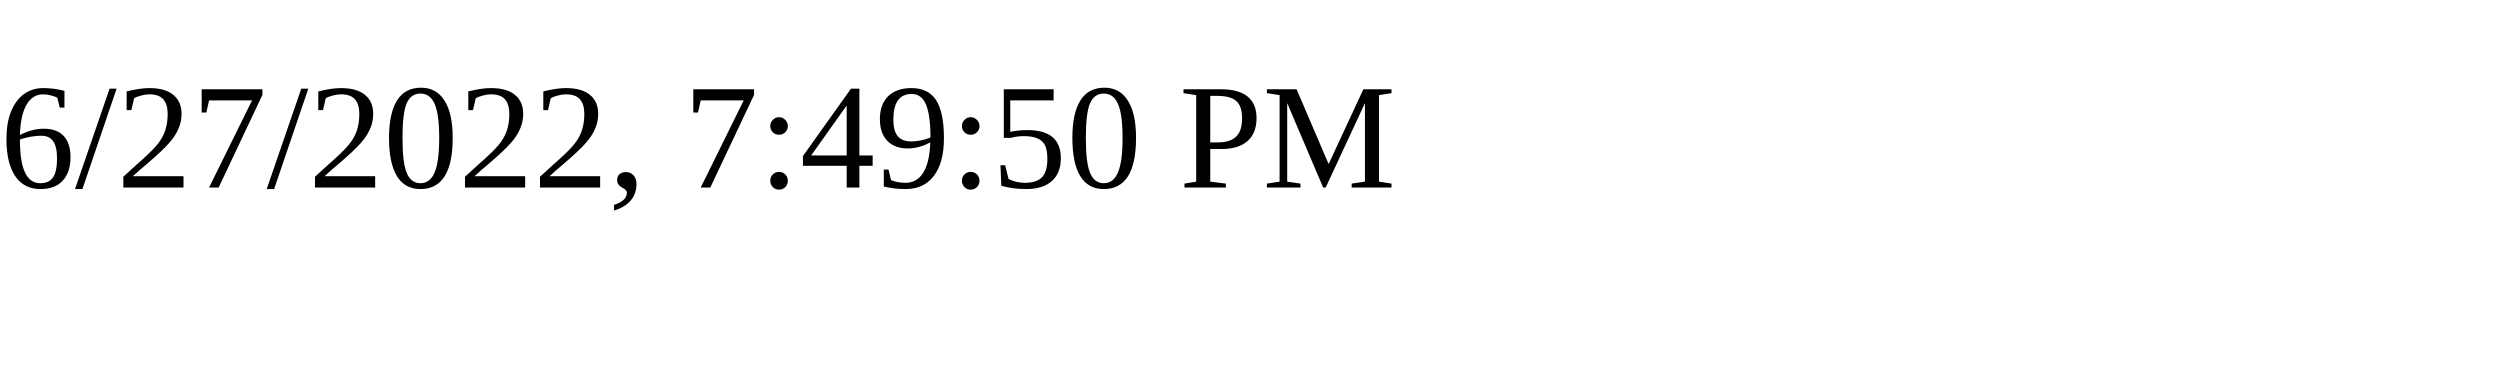
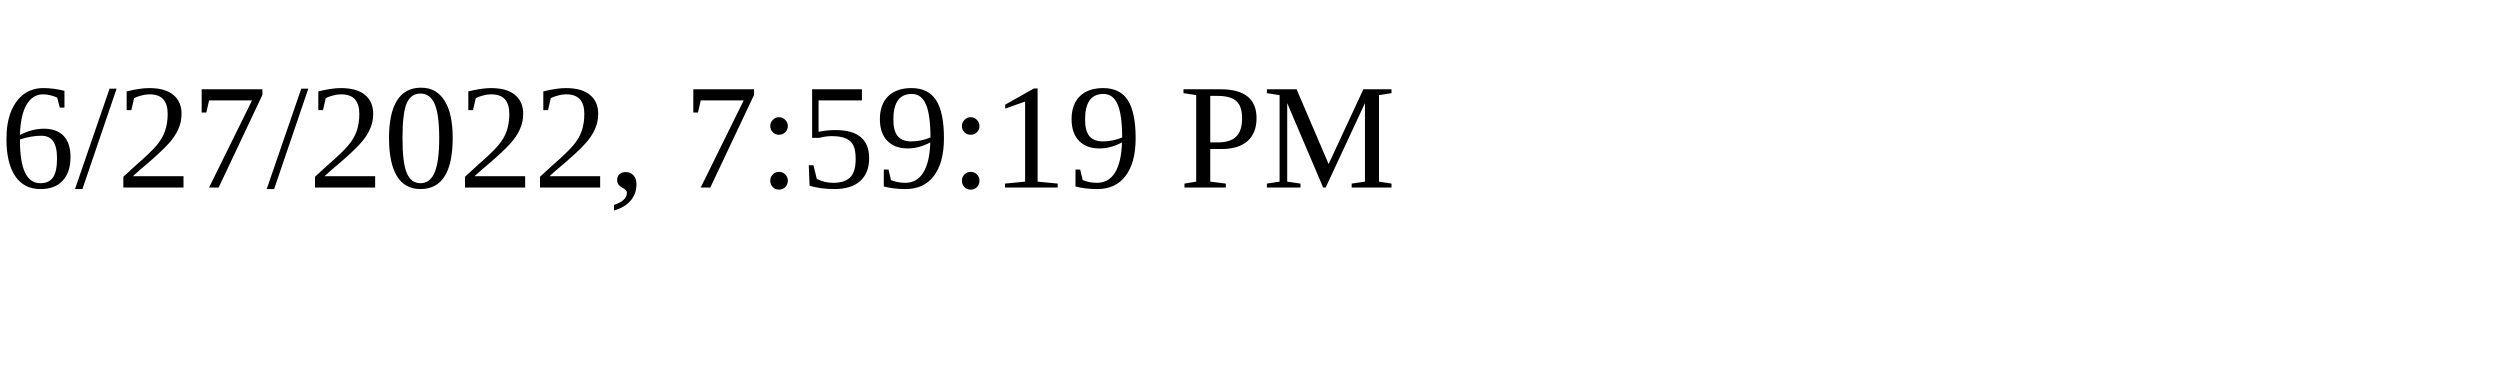
<svg xmlns="http://www.w3.org/2000/svg" height="30" width="200">
-   <text x="0" y="15">6/27/2022, 7:49:50 PM</text>
+   <text x="0" y="15">6/27/2022, 7:59:19 PM</text>
</svg>
